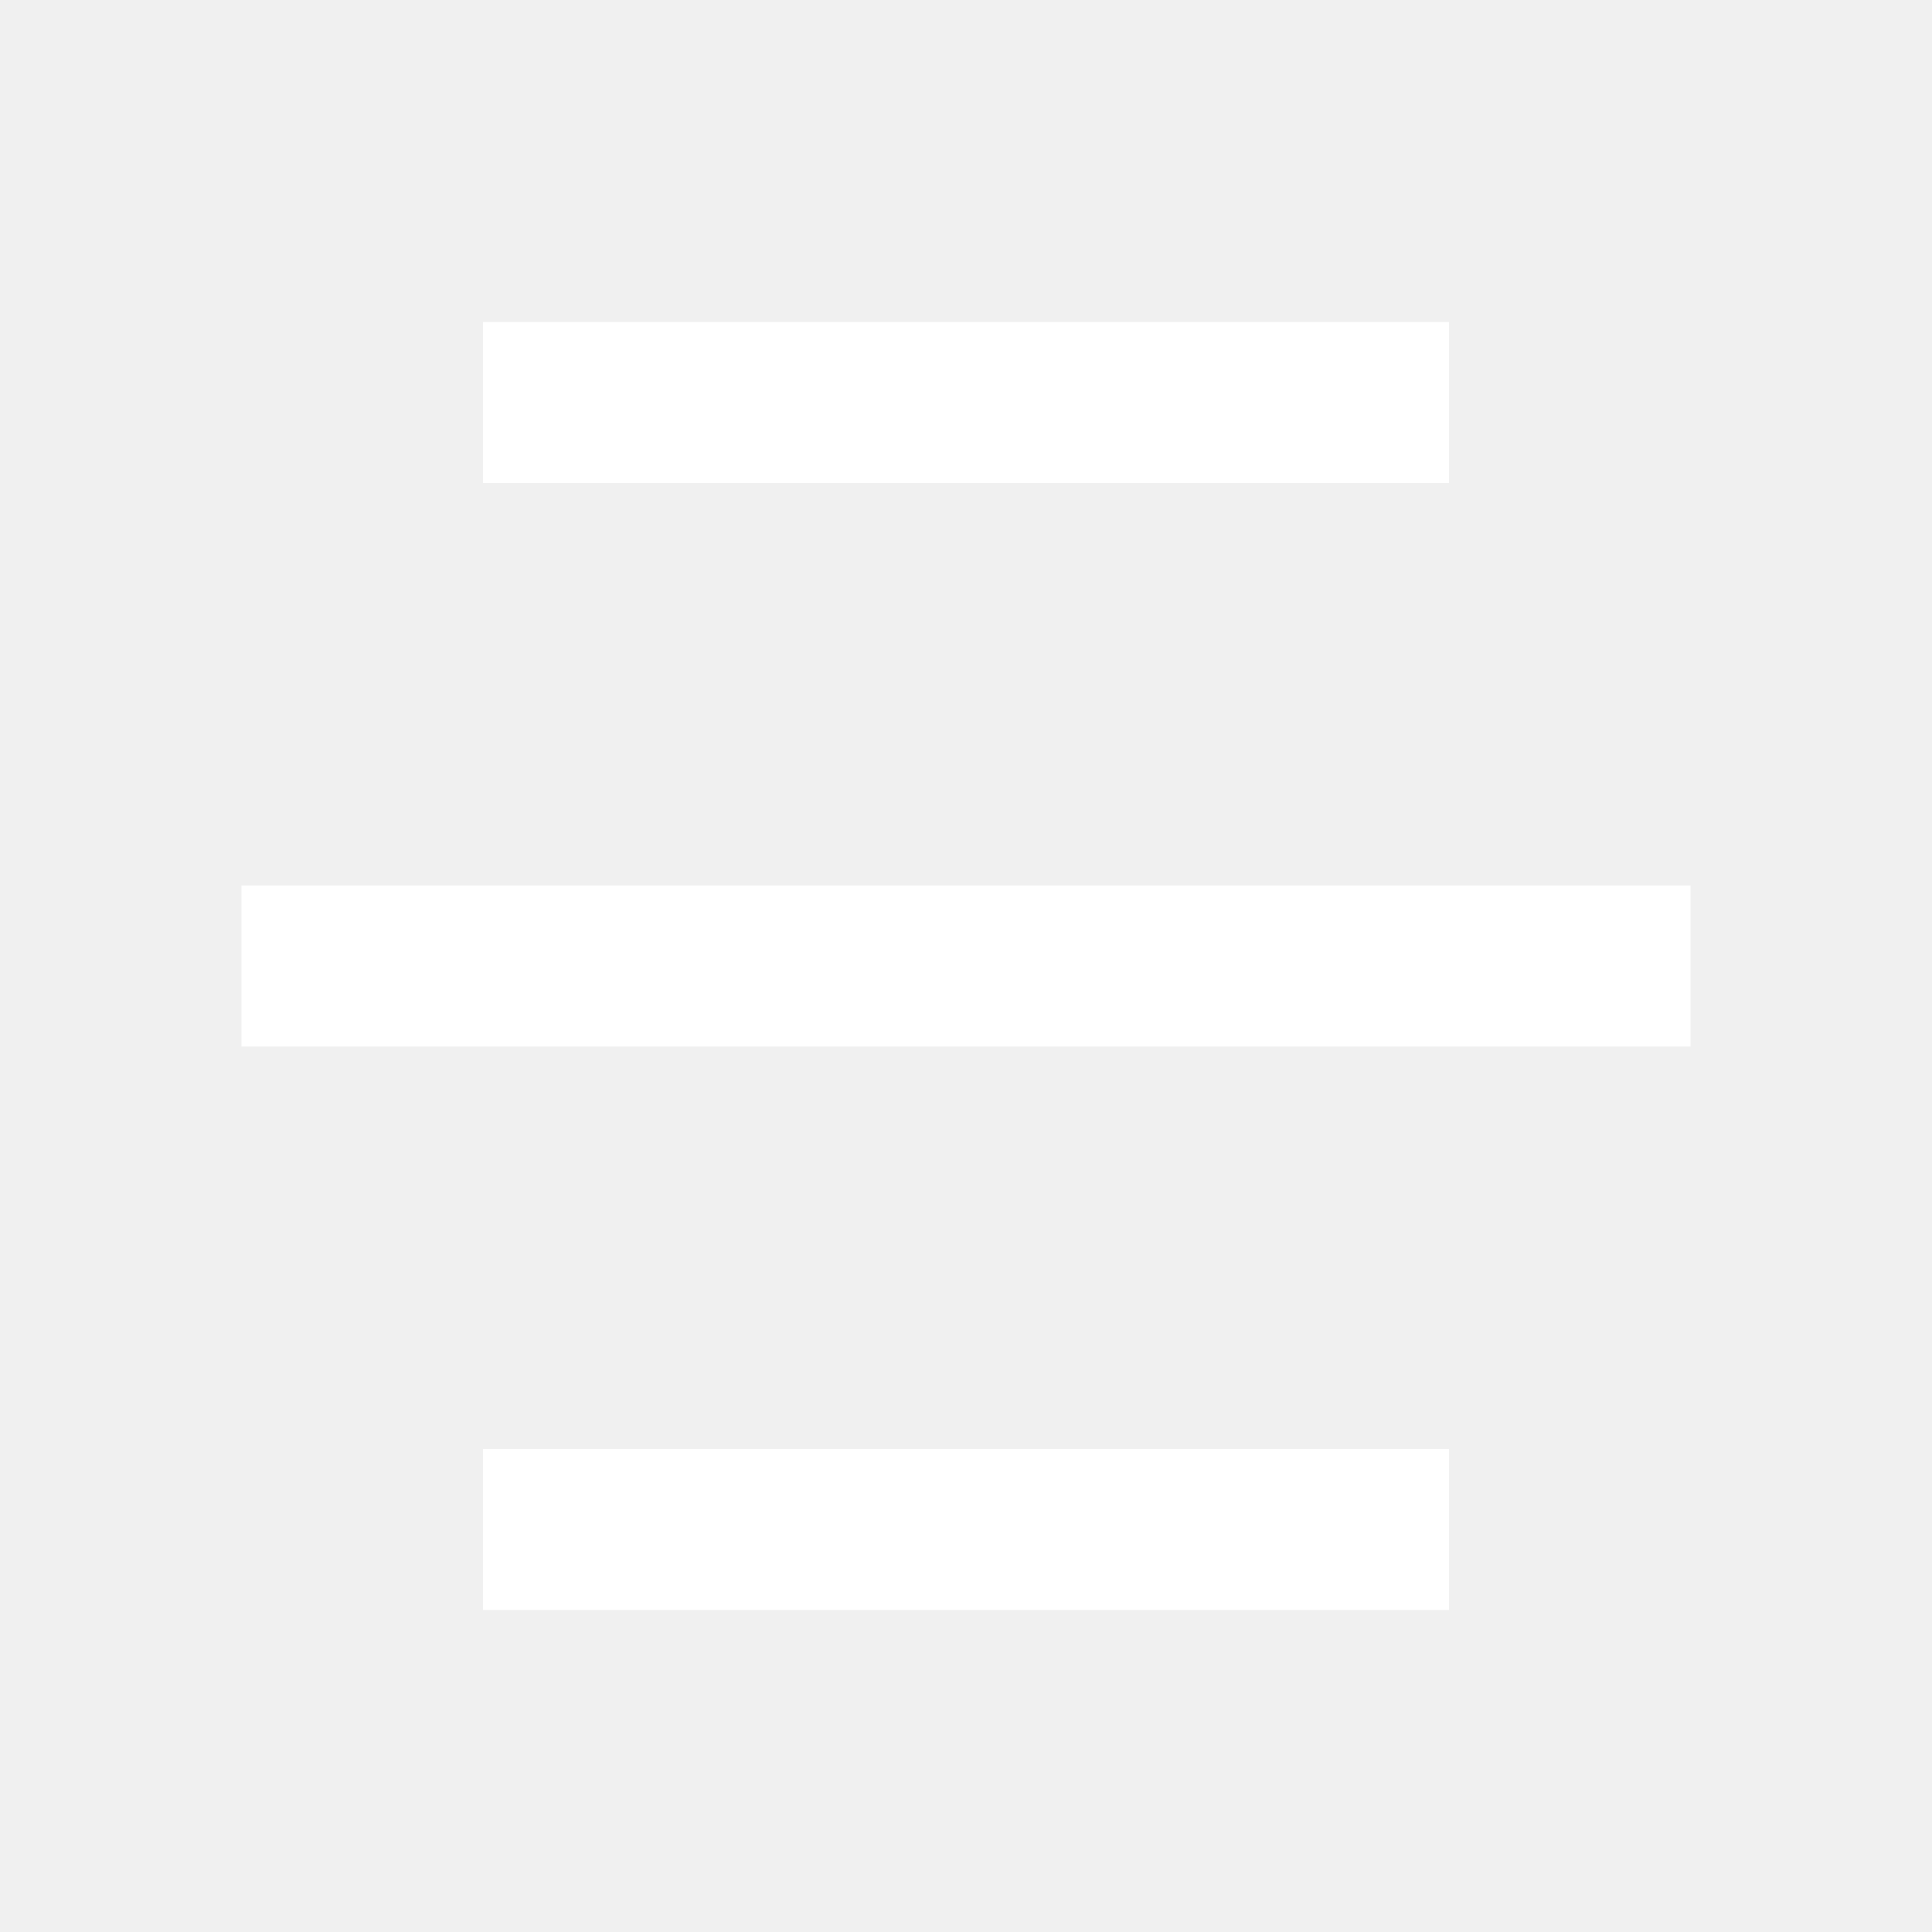
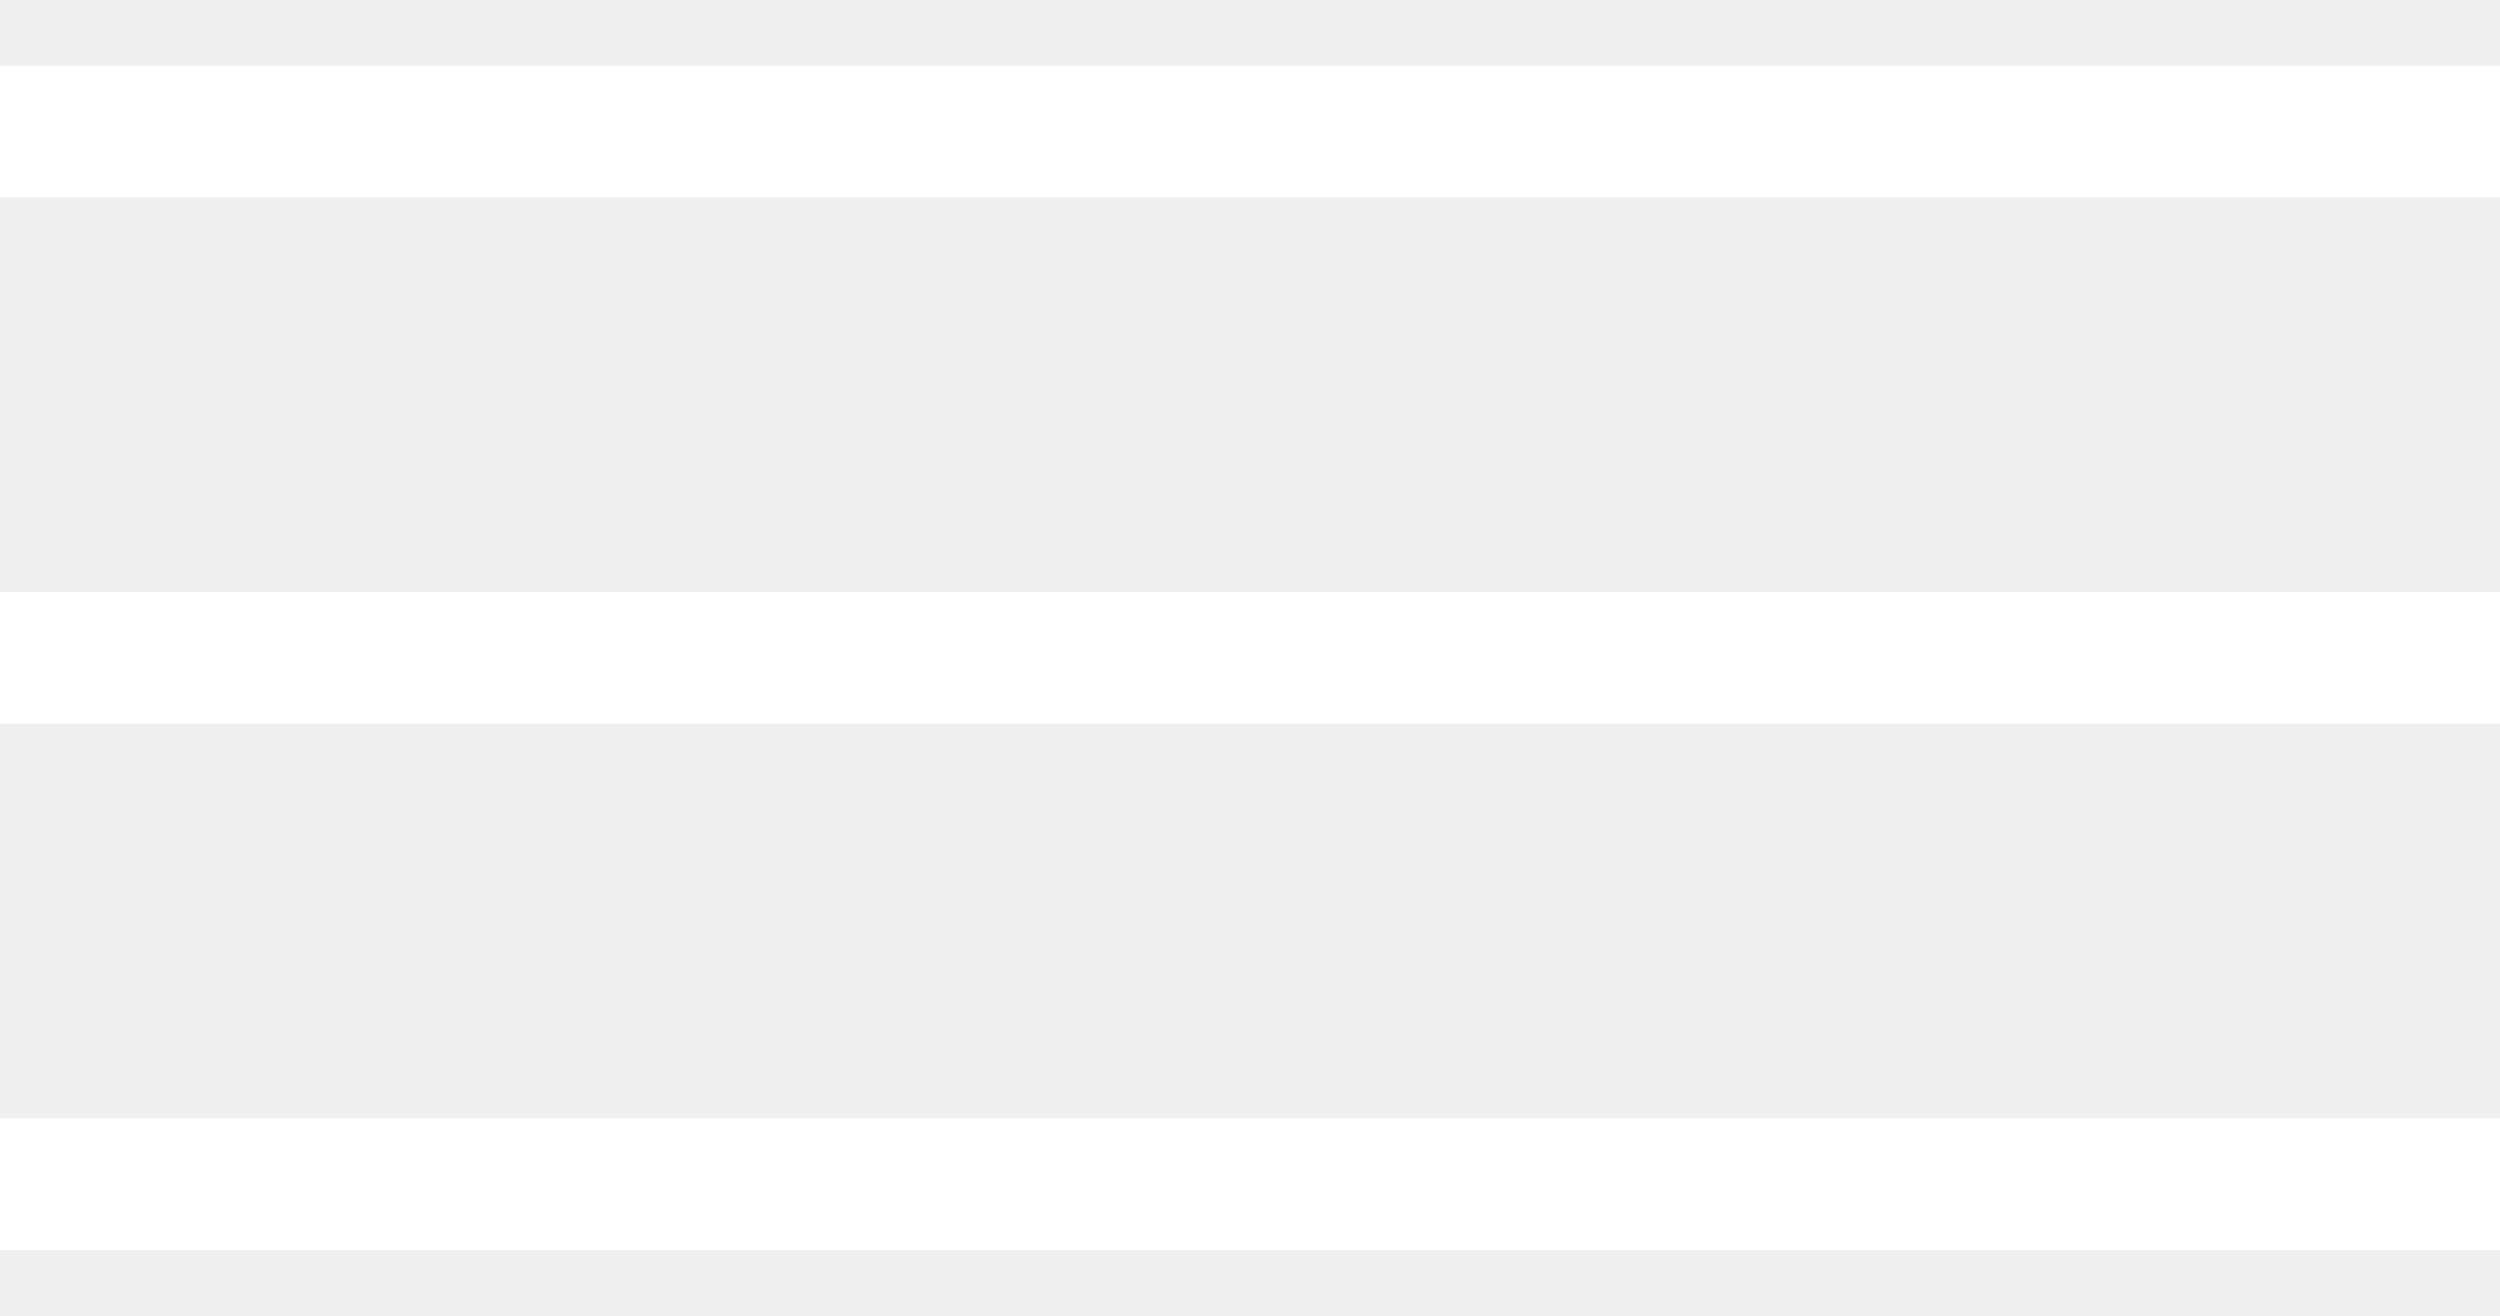
- <svg xmlns="http://www.w3.org/2000/svg" viewBox="0 0 24 24" fill="#ffffff">
-   <path d="M18 18V20H6V18H18ZM21 11V13H3V11H21ZM18 4V6H6V4H18Z" />
+ <svg xmlns="http://www.w3.org/2000/svg" width="19" height="10" viewBox="0 0 19 10" fill="none">
+   <rect y="0.5" width="19" height="1" fill="white" />
+   <rect y="4.5" width="19" height="1" fill="white" />
+   <rect y="8.5" width="19" height="1" fill="white" />
</svg>
